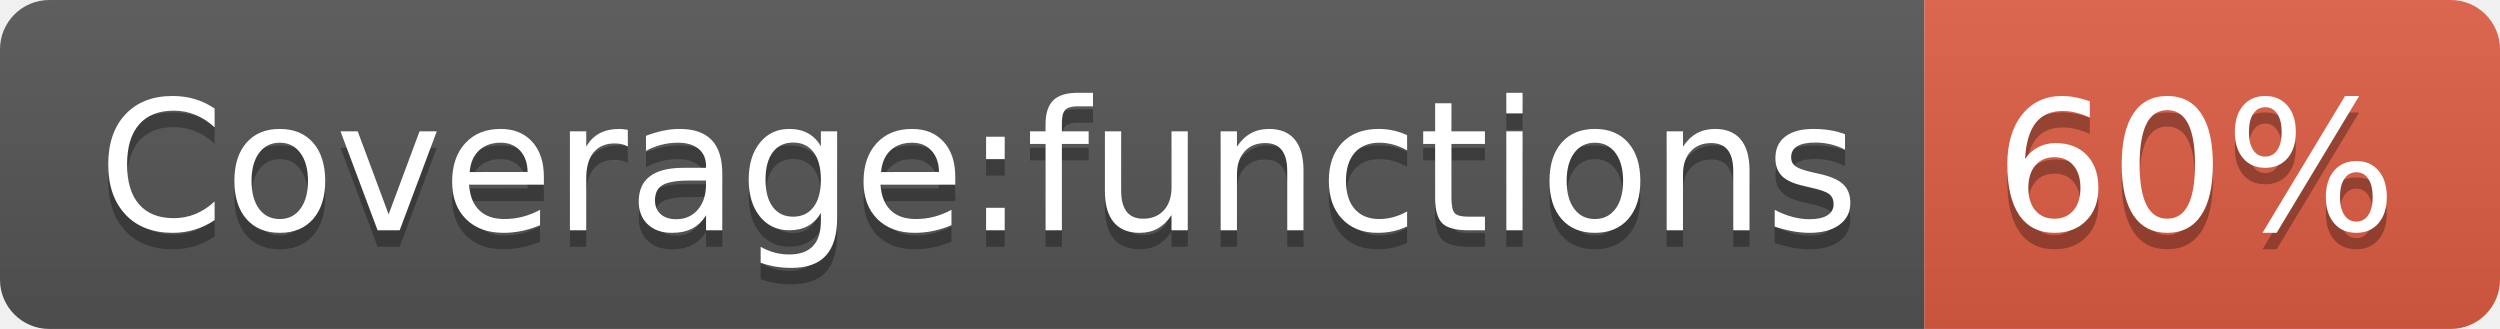
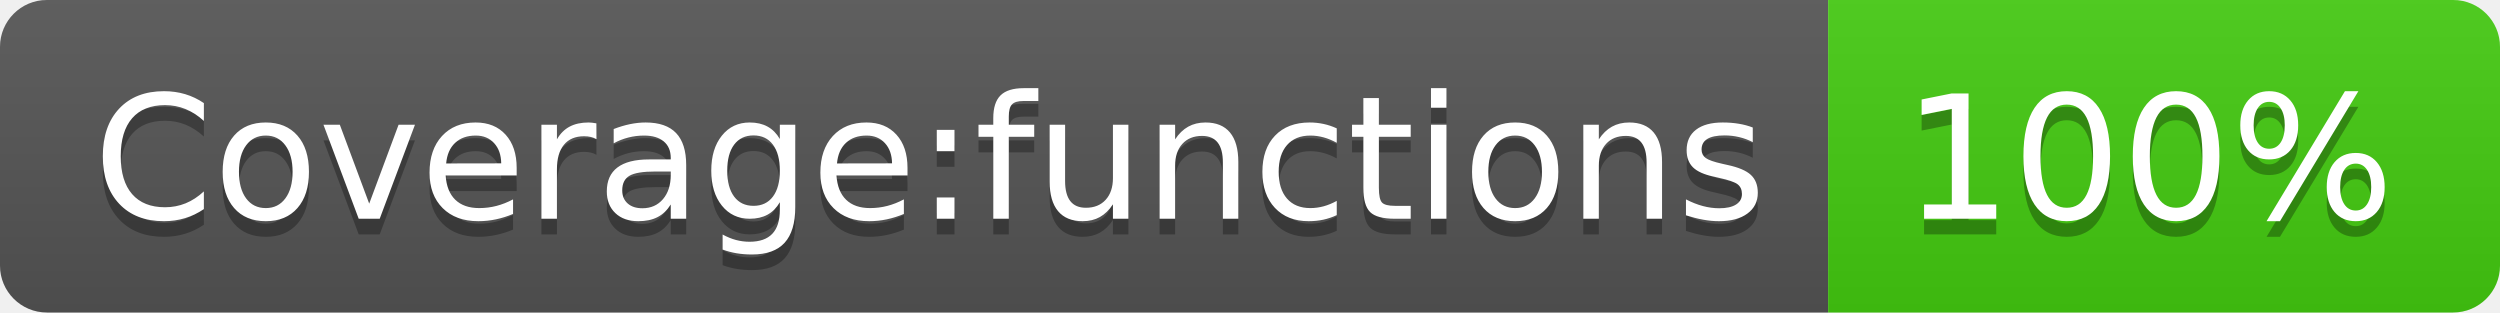
- <svg xmlns="http://www.w3.org/2000/svg" width="152" height="20" role="img" aria-label="Coverage:functions: 60%">
+ <svg xmlns="http://www.w3.org/2000/svg" width="160" height="20" role="img" aria-label="Coverage:functions: 100%">
  <linearGradient id="s" x2="0" y2="100%">
    <stop offset="0" stop-color="#bbb" stop-opacity=".1" />
    <stop offset="1" stop-opacity=".1" />
  </linearGradient>
  <clipPath id="r">
-     <rect width="152" height="20" rx="3" fill="#fff" />
+     <rect width="160" height="20" rx="3" fill="#fff" />
  </clipPath>
  <g clip-path="url(#r)">
    <rect width="117" height="20" fill="#555" />
-     <rect x="117" width="35" height="20" fill="#e05d44" />
-     <rect width="152" height="20" fill="url(#s)" />
+     <rect x="117" width="43" height="20" fill="#4c1" />
+     <rect width="160" height="20" fill="url(#s)" />
  </g>
  <g fill="#fff" text-anchor="middle" font-family="Verdana,Geneva,DejaVu Sans,sans-serif" text-rendering="geometricPrecision" font-size="110">
    <text aria-hidden="true" x="595" y="150" fill="#010101" fill-opacity=".3" transform="scale(.1)" textLength="1070">Coverage:functions</text>
    <text x="595" y="140" transform="scale(.1)" fill="#fff" textLength="1070">Coverage:functions</text>
-     <text aria-hidden="true" x="1335" y="150" fill="#010101" fill-opacity=".3" transform="scale(.1)" textLength="250">60%</text>
-     <text x="1335" y="140" transform="scale(.1)" fill="#fff" textLength="250">60%</text>
+     <text aria-hidden="true" x="1375" y="150" fill="#010101" fill-opacity=".3" transform="scale(.1)" textLength="330">100%</text>
+     <text x="1375" y="140" transform="scale(.1)" fill="#fff" textLength="330">100%</text>
  </g>
</svg>
